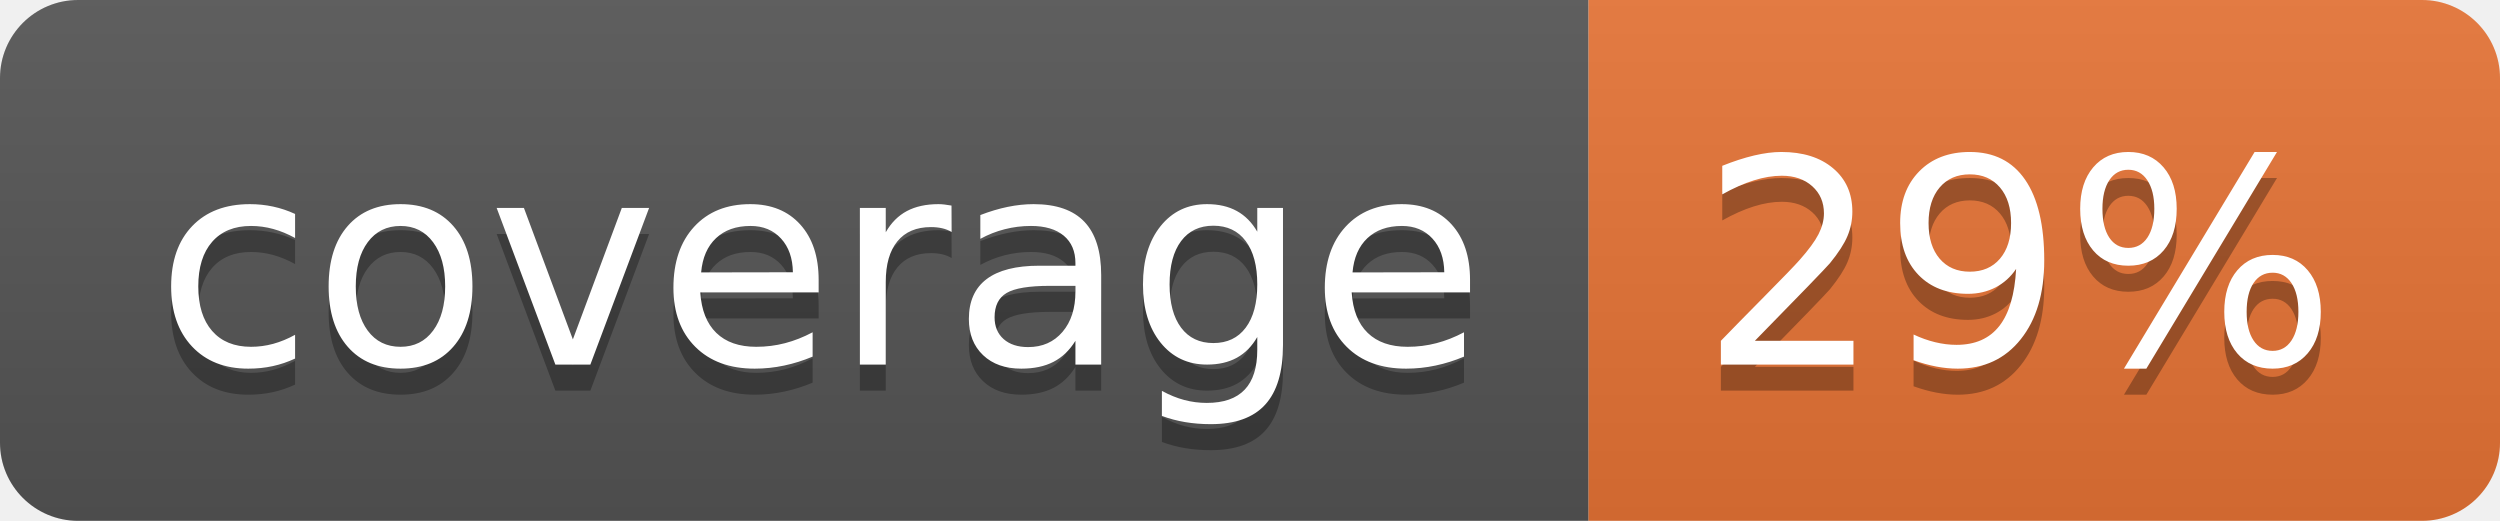
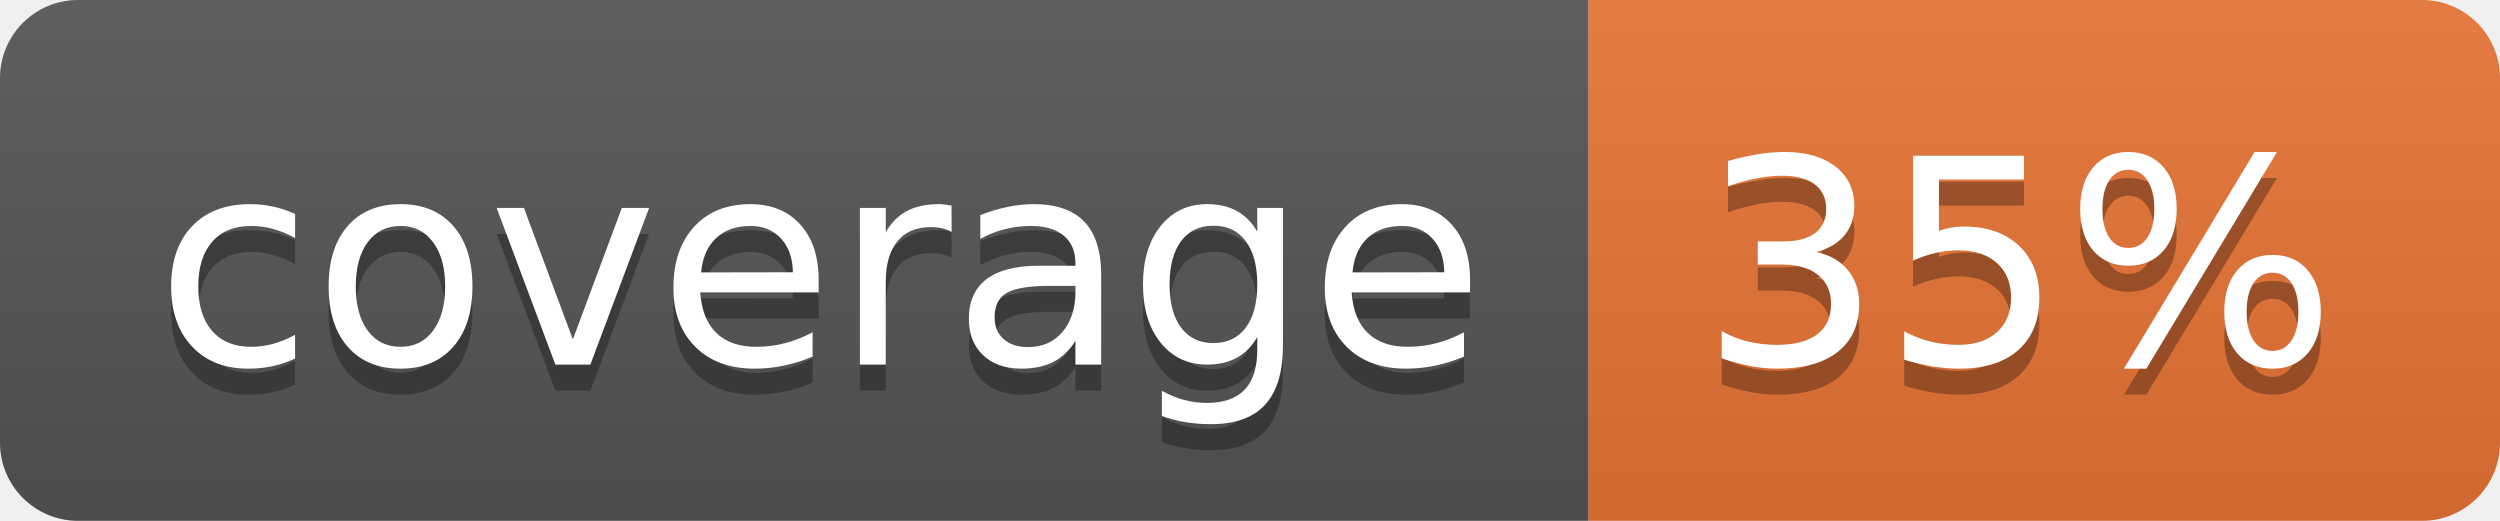
<svg xmlns="http://www.w3.org/2000/svg" width="96" height="20">
  <linearGradient id="b" x2="0" y2="100%">
    <stop offset="0" stop-color="#bbb" stop-opacity=".1" />
    <stop offset="1" stop-opacity=".1" />
  </linearGradient>
  <clipPath id="a">
    <rect width="96" height="20" rx="3" fill="#fff" />
  </clipPath>
  <g clip-path="url(#a)">
    <path fill="#555" d="M0 0h61v20H0z" />
    <path fill="#E87435" d="M61 0h35v20H61z" />
    <path fill="url(#b)" d="M0 0h96v20H0z" />
  </g>
  <g fill="#fff" text-anchor="middle" font-family="DejaVu Sans,Verdana,Geneva,sans-serif" font-size="110">
    <text x="315" y="150" fill="#010101" fill-opacity=".3" transform="scale(.1)" textLength="510">coverage</text>
    <text x="315" y="140" transform="scale(.1)" textLength="510">coverage</text>
-     <text x="775" y="150" fill="#010101" fill-opacity=".3" transform="scale(.1)" textLength="250">29%</text>
-     <text x="775" y="140" transform="scale(.1)" textLength="250">29%</text>
+     <text x="775" y="150" fill="#010101" fill-opacity=".3" transform="scale(.1)" textLength="250">35%</text>
+     <text x="775" y="140" transform="scale(.1)" textLength="250">35%</text>
  </g>
</svg>
